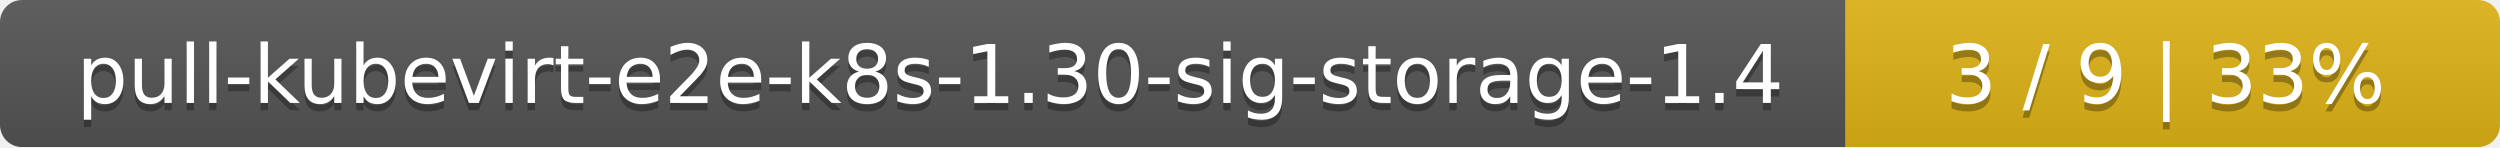
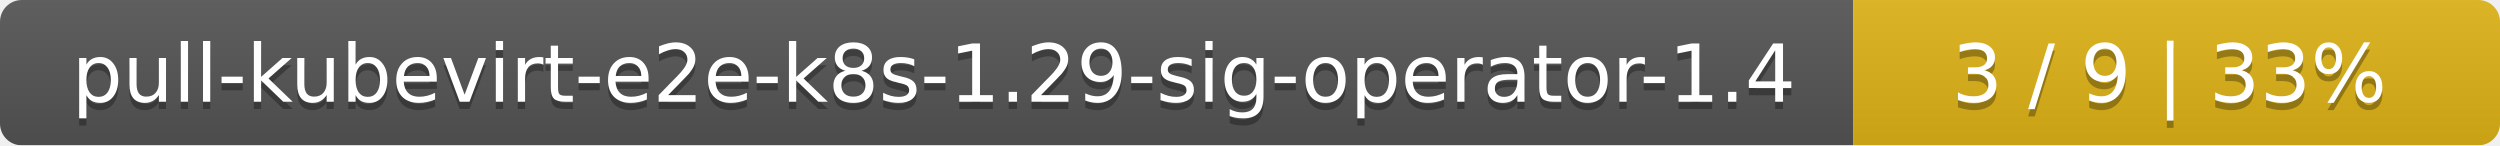
- <svg xmlns="http://www.w3.org/2000/svg" width="340" height="20">
+ <svg xmlns="http://www.w3.org/2000/svg" width="344" height="20">
  <linearGradient id="smooth" x2="0" y2="100%">
    <stop offset="0" stop-color="#bbb" stop-opacity=".1" />
    <stop offset="1" stop-opacity=".1" />
  </linearGradient>
  <mask id="round">
-     <rect width="340" height="20" rx="3" fill="#fff" />
+     <rect width="344" height="20" rx="3" fill="#fff" />
  </mask>
  <g mask="url(#round)">
-     <rect width="251" height="20" fill="#555" />
-     <rect x="251" width="89" height="20" fill="#dfb317" />
-     <rect width="340" height="20" fill="url(#smooth)" />
+     <rect width="255" height="20" fill="#555" />
+     <rect x="255" width="89" height="20" fill="#dfb317" />
+     <rect width="344" height="20" fill="url(#smooth)" />
  </g>
  <g fill="#fff" text-anchor="middle" font-family="DejaVu Sans,Verdana,Geneva,sans-serif" font-size="11">
-     <text x="126.5" y="15" fill="#010101" fill-opacity=".3">pull-kubevirt-e2e-k8s-1.30-sig-storage-1.4</text>
-     <text x="126.5" y="14">pull-kubevirt-e2e-k8s-1.30-sig-storage-1.4</text>
-     <text x="294.5" y="15" fill="#010101" fill-opacity=".3">3 / 9    |    33%</text>
-     <text x="294.5" y="14">3 / 9    |    33%</text>
+     <text x="128.5" y="15" fill="#010101" fill-opacity=".3">pull-kubevirt-e2e-k8s-1.29-sig-operator-1.4</text>
+     <text x="128.5" y="14">pull-kubevirt-e2e-k8s-1.29-sig-operator-1.4</text>
+     <text x="298.5" y="15" fill="#010101" fill-opacity=".3">3 / 9    |    33%</text>
+     <text x="298.5" y="14">3 / 9    |    33%</text>
  </g>
</svg>
